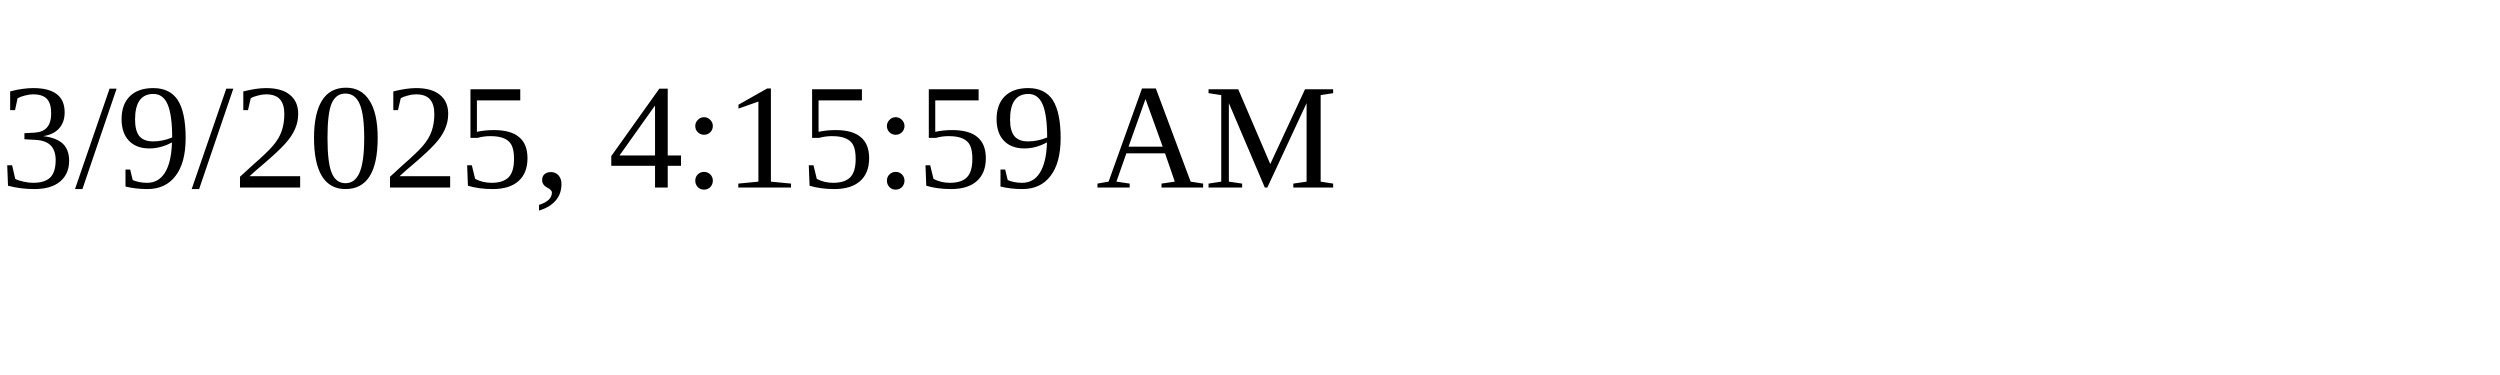
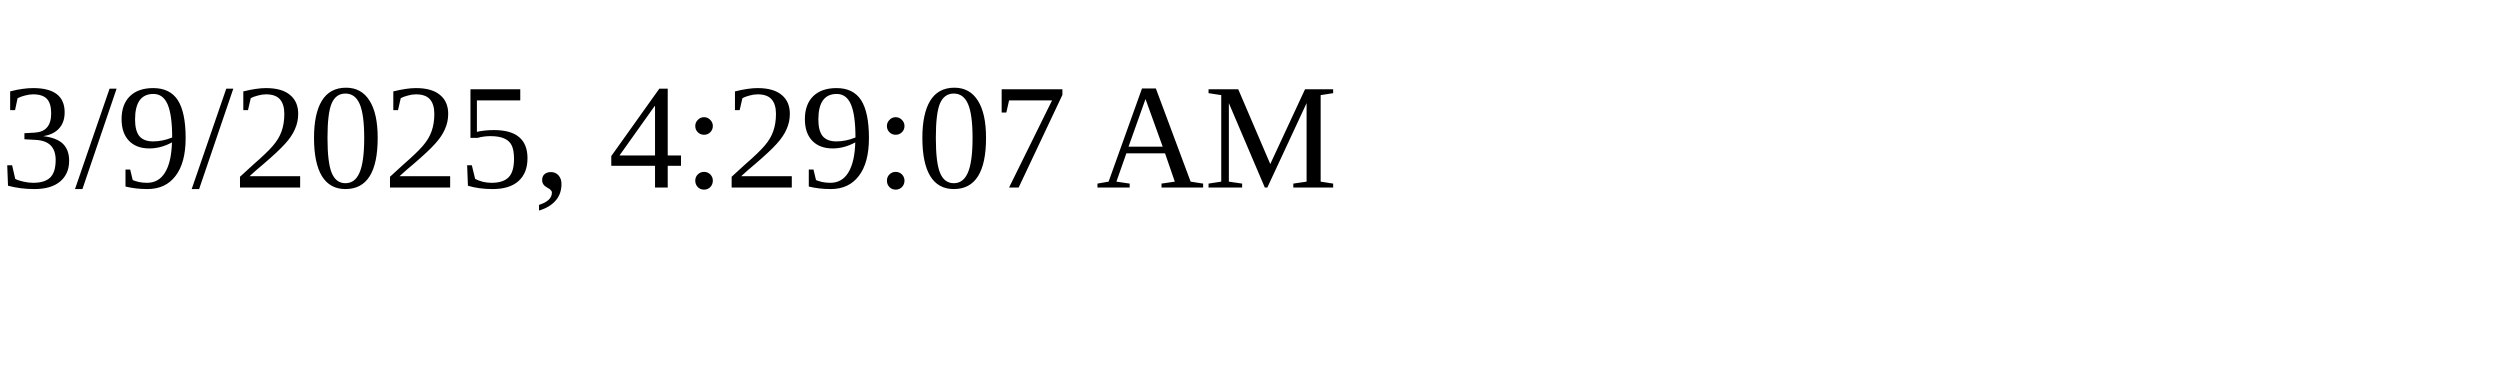
<svg xmlns="http://www.w3.org/2000/svg" height="30" width="200">
-   <text x="0" y="15">3/9/2025, 4:15:59 AM</text>
+   <text x="0" y="15">3/9/2025, 4:29:07 AM</text>
</svg>
